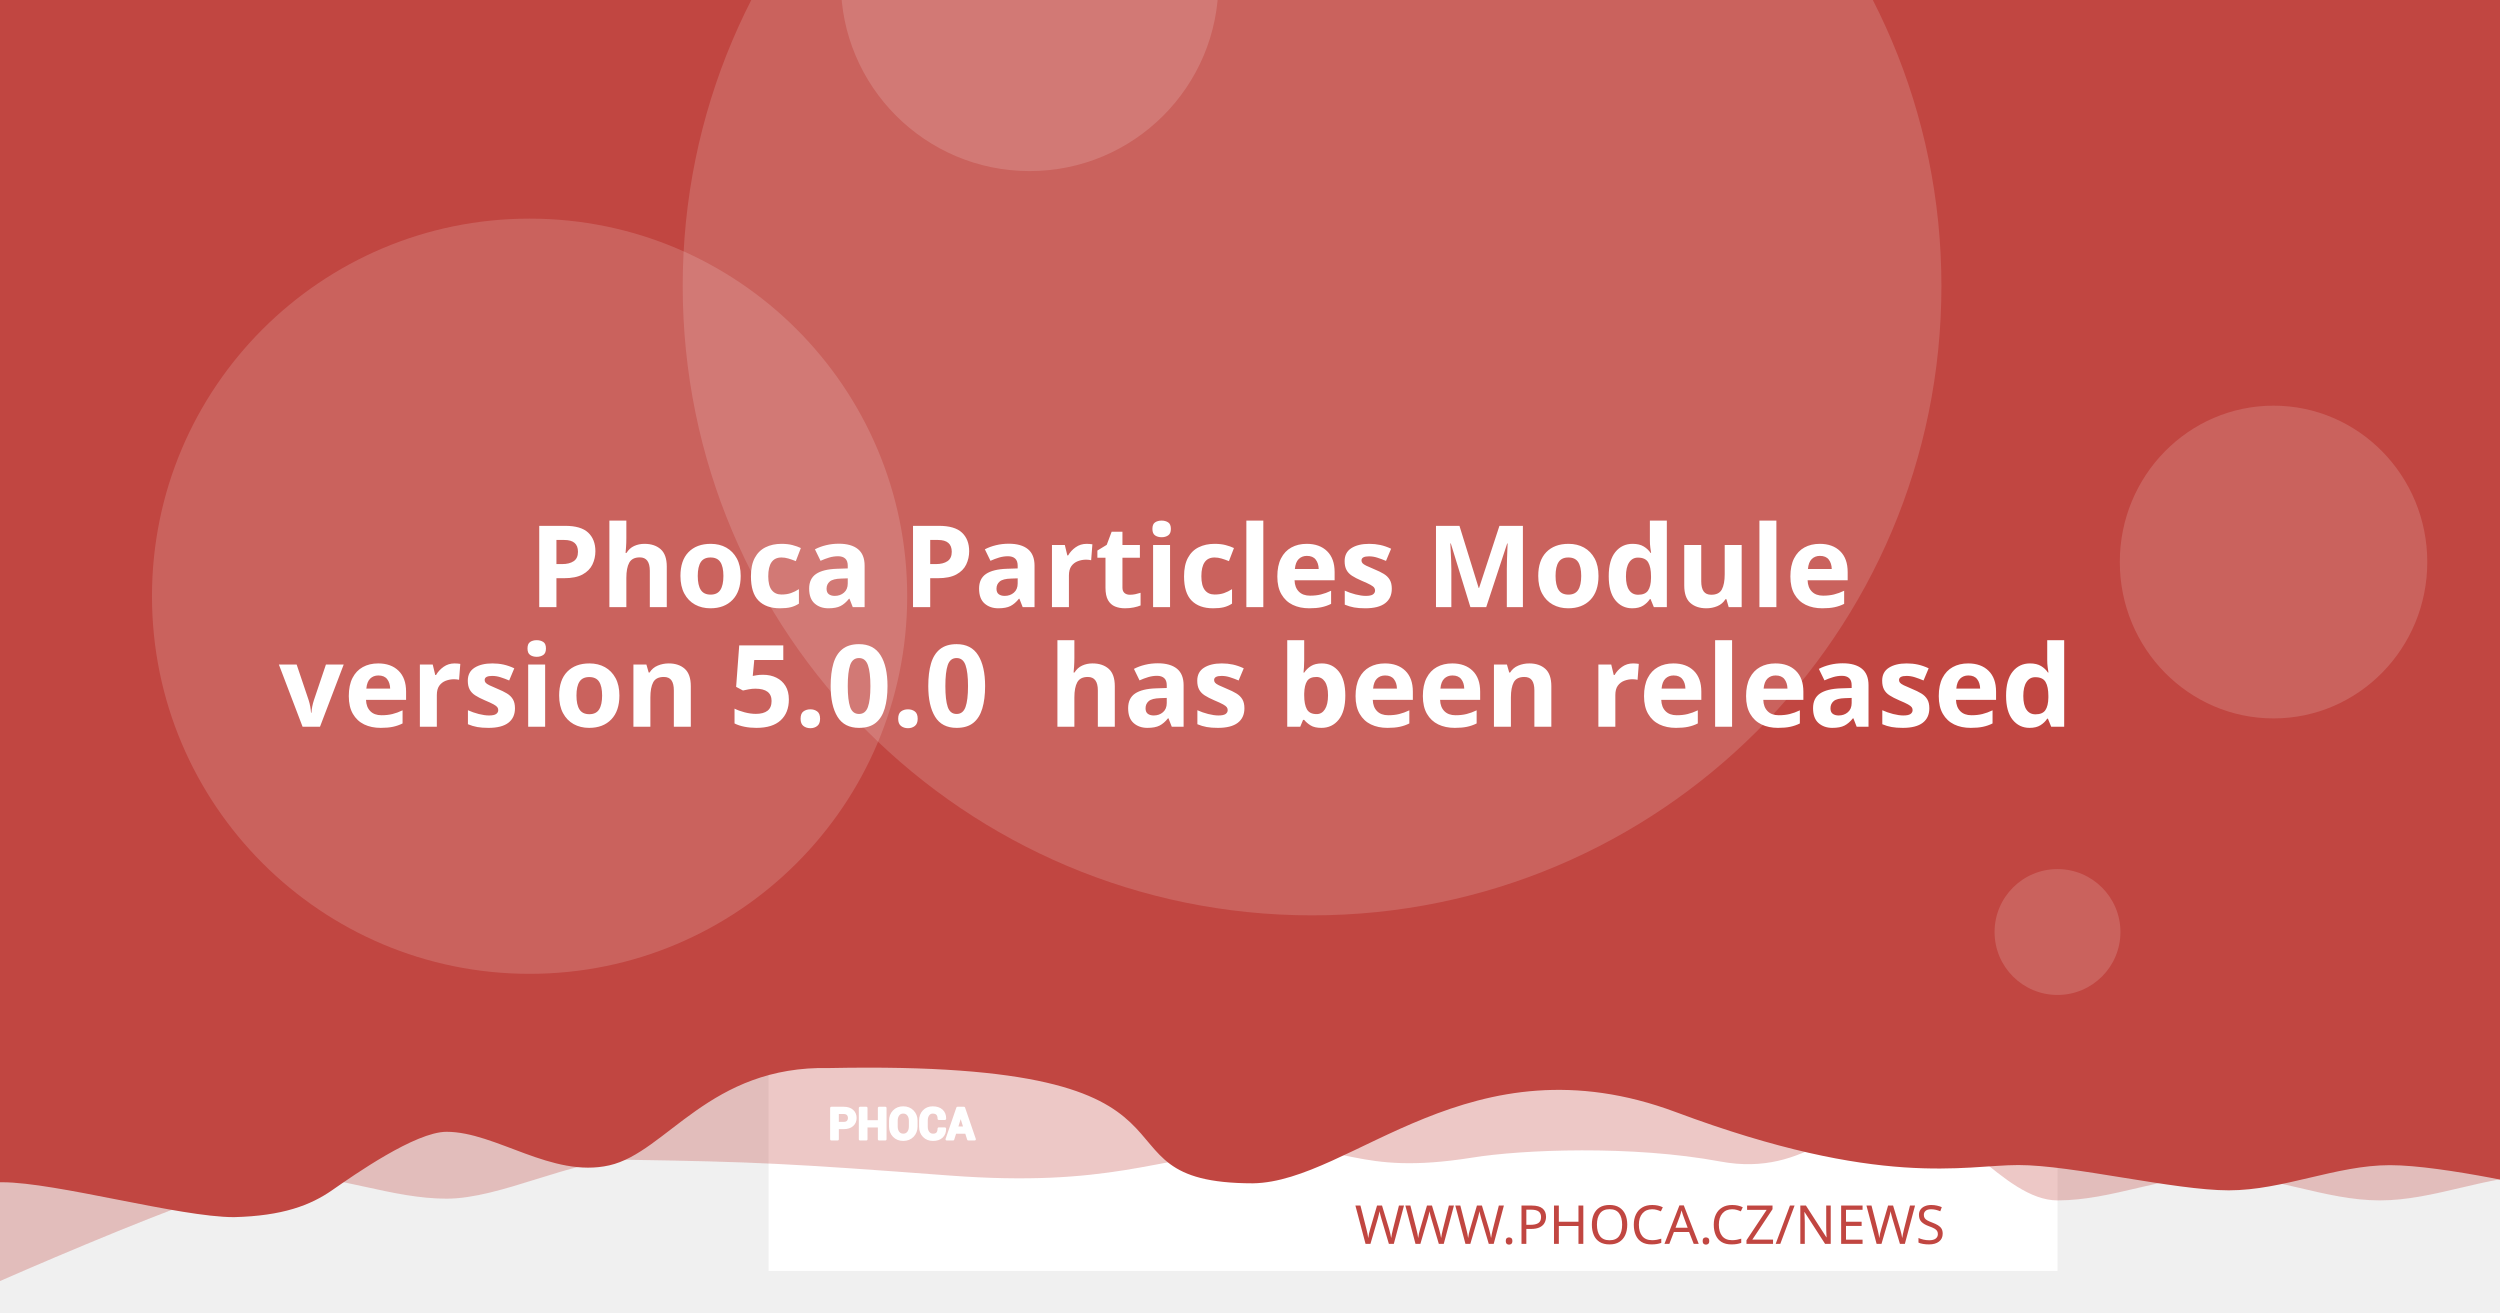
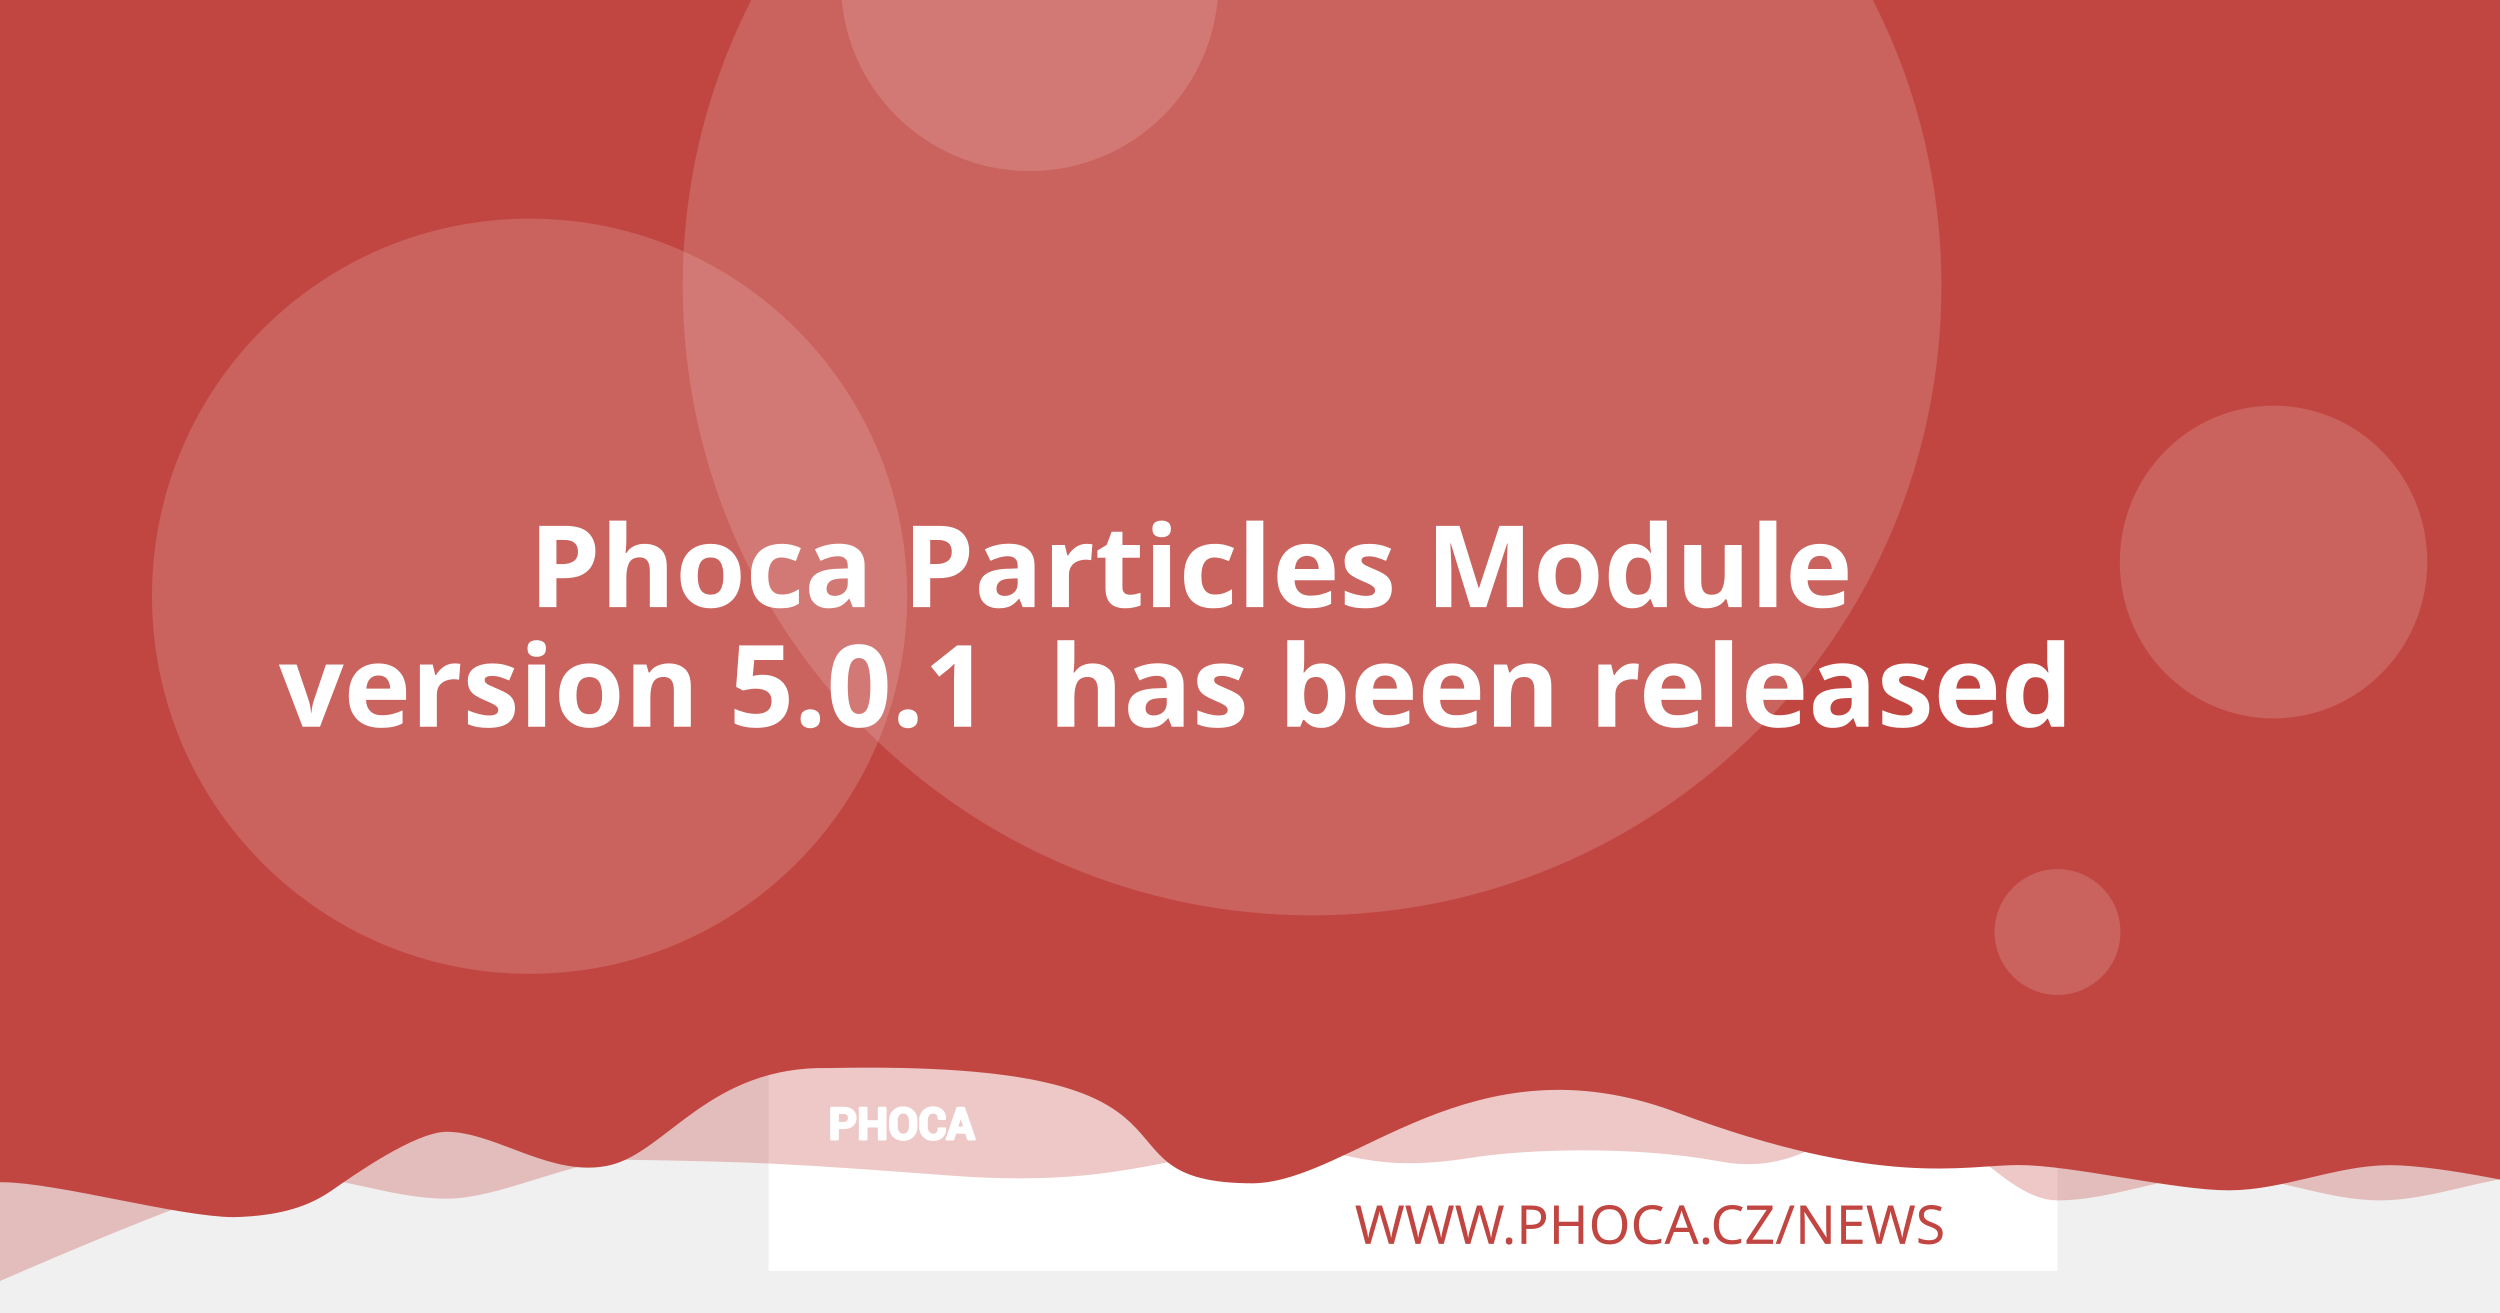
<svg xmlns="http://www.w3.org/2000/svg" version="1.1" viewBox="0 0 1200 630">
  <path d="m20.256 108.52a7.714 7.714 0 0 0-7.714 7.714v97.981a7.714 7.714 0 0 0 7.714 7.714h97.976a7.714 7.714 0 0 0 7.714-7.714v-97.981a7.714 7.714 0 0 0-7.714-7.714zm19.435 19.56c0.714-0.04 1.37 0.151 1.984 0.583 0.613 0.434 1.018 0.978 1.215 1.637l2.918 10.039 56.209-2.948c1.002-0.052 1.838 0.296 2.506 1.04 0.665 0.732 0.929 1.612 0.768 2.627l-4.71 30.132c-0.167 0.89-0.688 1.809-1.557 2.747-0.869 0.95-2.001 1.463-3.38 1.537l-39.707 2.079 3.671 12.389 33.562-1.758c0.878-0.049 1.633 0.215 2.28 0.783 0.632 0.583 0.971 1.312 1.019 2.19 0.046 0.878-0.215 1.633-0.783 2.28-0.583 0.635-1.312 0.974-2.189 1.019l-3.139 0.166 0.166 3.134c0.046 0.881-0.215 1.638-0.798 2.27-0.571 0.647-1.294 0.99-2.175 1.034-0.878 0.046-1.635-0.215-2.27-0.798-0.647-0.571-0.984-1.297-1.03-2.175l-0.166-3.134-18.817 0.979 0.161 3.139c0.046 0.881-0.212 1.638-0.783 2.27-0.583 0.647-1.312 0.988-2.189 1.034-0.878 0.049-1.633-0.215-2.28-0.798-0.635-0.571-0.974-1.297-1.02-2.175l-0.166-3.139-1.944 0.101c-0.753 0.039-1.441-0.135-2.079-0.517-0.623-0.383-1.067-0.764-1.341-1.125l-0.347-0.613-15.769-59.624-3.39 0.176c-0.841 0.046-1.586-0.219-2.245-0.798-0.659-0.571-1.009-1.292-1.055-2.17-0.046-0.881 0.225-1.635 0.824-2.27 0.595-0.647 1.308-0.989 2.149-1.034z" fill="#fff" stroke-width="1.208" style="paint-order:stroke fill markers" />
  <rect x="368.92" y="-8.647" width="618.68" height="618.68" fill="#fff" stroke-linejoin="round" stroke-width="6.042" style="paint-order:stroke fill markers" />
  <g stroke-linejoin="round" stroke-width="6.042">
    <path d="m59.586-3.814h1237.4v580.01s-51.556-12.084-77.334-12.084c-25.778 0-51.244 12.084-77.335 12.084-26.091 0-51.556-12.084-77.334-12.084-25.778 0-51.244 12.084-77.335 12.084-26.091 0-50.615-41.931-76.393-41.931s-43.072 31.169-85.504 23.256-95.293-5.729-119.04-1.869c-57.142 9.103-59.508-8.125-105.57-4.001s-68.78 18.359-145.37 12.602c-76.593-5.757-93.029-6.595-155.54-7.579-25.778 0-59.826 18.693-85.917 18.693-26.091 0-51.556-11.254-77.334-11.254-25.778 0-172.34 66.428-172.34 66.428z" fill="#C14641" opacity=".3" style="paint-order:stroke fill markers" />
    <path d="m-12.915-8.647h1237.4v580.01s-51.556-12.084-77.334-12.084c-25.778 0-51.244 12.084-77.334 12.084-26.091 0-75.228-12.142-101.01-12.142-25.778 0-65.794 11.416-164.41-25.412s-155.37 33.433-202.97 34.185c-85.545-0.05-3.558-59.324-203.25-55.331-57.687-1.357-78.127 40.433-105.69 46.704-27.566 6.271-54.486-16.105-78.151-16.105-14.933 0-44.462 20.77-54.88 28.017-10.418 7.247-23.732 12.357-47.124 12.95-26.091 0-85.565-16.747-111.34-16.747-25.778 0-13.863 3.88-13.863 3.88z" fill="#C14641" style="paint-order:stroke fill markers" />
    <circle cx="629.79" cy="137.28" r="302.09" fill="#fff" opacity=".15" style="paint-order:stroke fill markers" />
  </g>
  <g transform="matrix(.20516 0 0 .20516 127.07 503.01)" fill="#fff">
    <path d="m1340.4 187.13v26.573h-14.698v-73.229h29.182c8.411 0 15.036 2.146 19.865 6.438 4.823 4.292 7.24 9.938 7.24 16.943 0 7.005-2.417 12.635-7.24 16.891-4.828 4.255-11.453 6.385-19.865 6.385zm0-11.328h14.484c4.088 0 7.193-1.115 9.307-3.333 2.109-2.229 3.156-5.062 3.156-8.51 0-3.521-1.047-6.422-3.141-8.724-2.094-2.281-5.203-3.432-9.323-3.432h-14.484z" />
    <path d="m1452 213.7h-14.646v-30.385h-29.865v30.385h-14.698v-73.229h14.698v31.516h29.865v-31.516h14.646z" />
    <path d="m1524.6 183.68c0 8.974-2.833 16.391-8.516 22.26-5.698 5.854-13.078 8.792-22.162 8.792-9.01 0-16.338-2.938-21.969-8.792-5.63-5.87-8.448-13.286-8.448-22.26v-13.188c0-8.943 2.797-16.359 8.411-22.229 5.615-5.885 12.943-8.823 21.953-8.823 9.083 0 16.479 2.938 22.182 8.823 5.698 5.87 8.547 13.286 8.547 22.229zm-14.677-13.323c0-5.734-1.422-10.422-4.276-14.094-2.849-3.656-6.781-5.49-11.776-5.49-4.995 0-8.87 1.818-11.62 5.474-2.745 3.656-4.12 8.344-4.12 14.109v13.323c0 5.818 1.391 10.552 4.172 14.229 2.781 3.656 6.661 5.49 11.62 5.49 5.031 0 8.964-1.833 11.776-5.49 2.818-3.677 4.224-8.412 4.224-14.229z" />
    <path d="m1591.3 188.73 0.104 0.292c0.136 7.875-2.266 14.125-7.208 18.76-4.948 4.635-11.812 6.953-20.599 6.953-8.823 0-15.984-2.833-21.474-8.5-5.495-5.662-8.26-12.943-8.26-21.87v-14.521c0-8.875 2.698-16.151 8.052-21.849 5.375-5.703 12.344-8.552 20.927-8.552 9.042 0 16.115 2.318 21.214 6.969 5.099 4.656 7.588 10.99 7.453 19.005l-0.104 0.292h-14.281c0-4.823-1.151-8.516-3.469-11.089-2.318-2.557-5.922-3.844-10.812-3.844-4.396 0-7.88 1.781-10.458 5.339-2.588 3.568-3.875 8.099-3.875 13.625v14.594c0 5.594 1.354 10.161 4.068 13.729 2.729 3.557 6.386 5.338 11.021 5.338 4.583 0 7.979-1.234 10.177-3.688 2.198-2.474 3.297-6.13 3.297-10.984z" />
    <path d="m1641.2 197.94h-25.698l-4.995 15.76h-14.828l25.198-73.229h15.036l25.094 73.229h-14.828zm-22.094-11.328h18.474l-9.068-28.99h-0.292z" />
  </g>
  <g fill="none" stroke="#fff" stroke-linecap="round" stroke-linejoin="round" stroke-miterlimit="22.926" stroke-width="1.163">
    <path d="m402.06 541.4v5.452h-3.015v-15.024h5.987c1.726 0 3.085 0.44 4.075 1.321 0.989 0.88 1.485 2.039 1.485 3.476 0 1.437-0.496 2.592-1.485 3.465-0.991 0.873-2.35 1.31-4.075 1.31zm0-2.324h2.971c0.839 0 1.476-0.229 1.909-0.684 0.433-0.457 0.648-1.039 0.648-1.746 0-0.722-0.215-1.317-0.644-1.79-0.43-0.468-1.067-0.704-1.913-0.704h-2.971z" />
    <path d="m424.96 546.85h-3.005v-6.234h-6.127v6.234h-3.015v-15.024h3.015v6.466h6.127v-6.466h3.005z" />
    <path d="m439.85 540.69c0 1.841-0.581 3.363-1.747 4.567-1.169 1.201-2.683 1.804-4.547 1.804-1.849 0-3.352-0.603-4.507-1.804-1.155-1.204-1.733-2.726-1.733-4.567v-2.706c0-1.835 0.574-3.356 1.726-4.561 1.152-1.207 2.655-1.81 4.504-1.81 1.863 0 3.381 0.603 4.551 1.81 1.169 1.204 1.753 2.726 1.753 4.561zm-3.011-2.733c0-1.177-0.292-2.138-0.877-2.892-0.584-0.75-1.391-1.126-2.416-1.126-1.025 0-1.82 0.373-2.384 1.123-0.563 0.75-0.845 1.712-0.845 2.895v2.733c0 1.194 0.285 2.165 0.856 2.919 0.571 0.75 1.367 1.126 2.384 1.126 1.032 0 1.839-0.376 2.416-1.126 0.578-0.754 0.867-1.726 0.867-2.919z" />
    <path d="m453.53 541.73 0.021 0.06c0.028 1.616-0.465 2.898-1.479 3.849-1.015 0.951-2.423 1.427-4.226 1.427-1.81 0-3.279-0.581-4.406-1.744-1.127-1.161-1.695-2.655-1.695-4.487v-2.979c0-1.821 0.553-3.313 1.652-4.482 1.103-1.17 2.533-1.754 4.293-1.754 1.855 0 3.306 0.475 4.352 1.43 1.046 0.955 1.557 2.255 1.529 3.899l-0.021 0.06h-2.93c0-0.989-0.236-1.747-0.712-2.275-0.475-0.525-1.215-0.789-2.218-0.789-0.902 0-1.617 0.365-2.146 1.095-0.531 0.732-0.795 1.662-0.795 2.795v2.994c0 1.148 0.278 2.085 0.835 2.817 0.56 0.73 1.31 1.095 2.261 1.095 0.94 0 1.637-0.253 2.088-0.757 0.451-0.508 0.676-1.258 0.676-2.253z" />
    <path d="m463.77 543.62h-5.272l-1.025 3.233h-3.042l5.17-15.024h3.085l5.148 15.024h-3.042zm-4.533-2.324h3.79l-1.86-5.947h-0.06z" />
  </g>
  <text x="953.817" y="597.071" fill="#C14641" font-family="sans-serif" font-size="25.778px" stroke-width="1.208" style="line-height:1.25" xml:space="preserve">
    <tspan x="953.817" y="597.071" fill="#C14641" font-family="Montserrat" font-size="25.778px" font-weight="300" stroke-width="1.208" text-align="end" text-anchor="end">WWW.PHOCA.CZ/NEWS</tspan>
  </text>
  <text x="600" y="234.034" fill="#ffffff" font-family="Rubik" font-size="54.666px" font-weight="600" stroke-width="1.577" style="line-height:1.05" xml:space="preserve">
    <tspan x="600" y="234.034" text-align="center" text-anchor="middle" />
    <tspan x="600" y="291.433" font-size="54.666px" text-align="center" text-anchor="middle"> Phoca Particles Module</tspan>
-     <tspan x="600" y="348.833" font-size="54.666px" text-align="center" text-anchor="middle">version 5.0.0
+     <tspan x="600" y="348.833" font-size="54.666px" text-align="center" text-anchor="middle">version 5.0.1
 has been released</tspan>
    <tspan x="600" y="406.232" font-size="54.666px" />
  </text>
  <g fill="#fff" stroke-linejoin="round">
    <circle cx="254.2" cy="286.19" r="181.25" opacity=".15" stroke-width="6.042" style="paint-order:stroke fill markers" />
    <circle cx="494.23" cy="-8.506" r="90.626" opacity=".15" stroke-width="6.042" style="paint-order:stroke fill markers" />
    <ellipse cx="1091.3" cy="269.78" rx="73.793" ry="75.059" opacity=".15" stroke-width="7.442" style="paint-order:stroke fill markers" />
    <circle cx="987.6" cy="447.37" r="30.209" opacity=".15" stroke-width="6.042" style="paint-order:stroke fill markers" />
  </g>
</svg>
